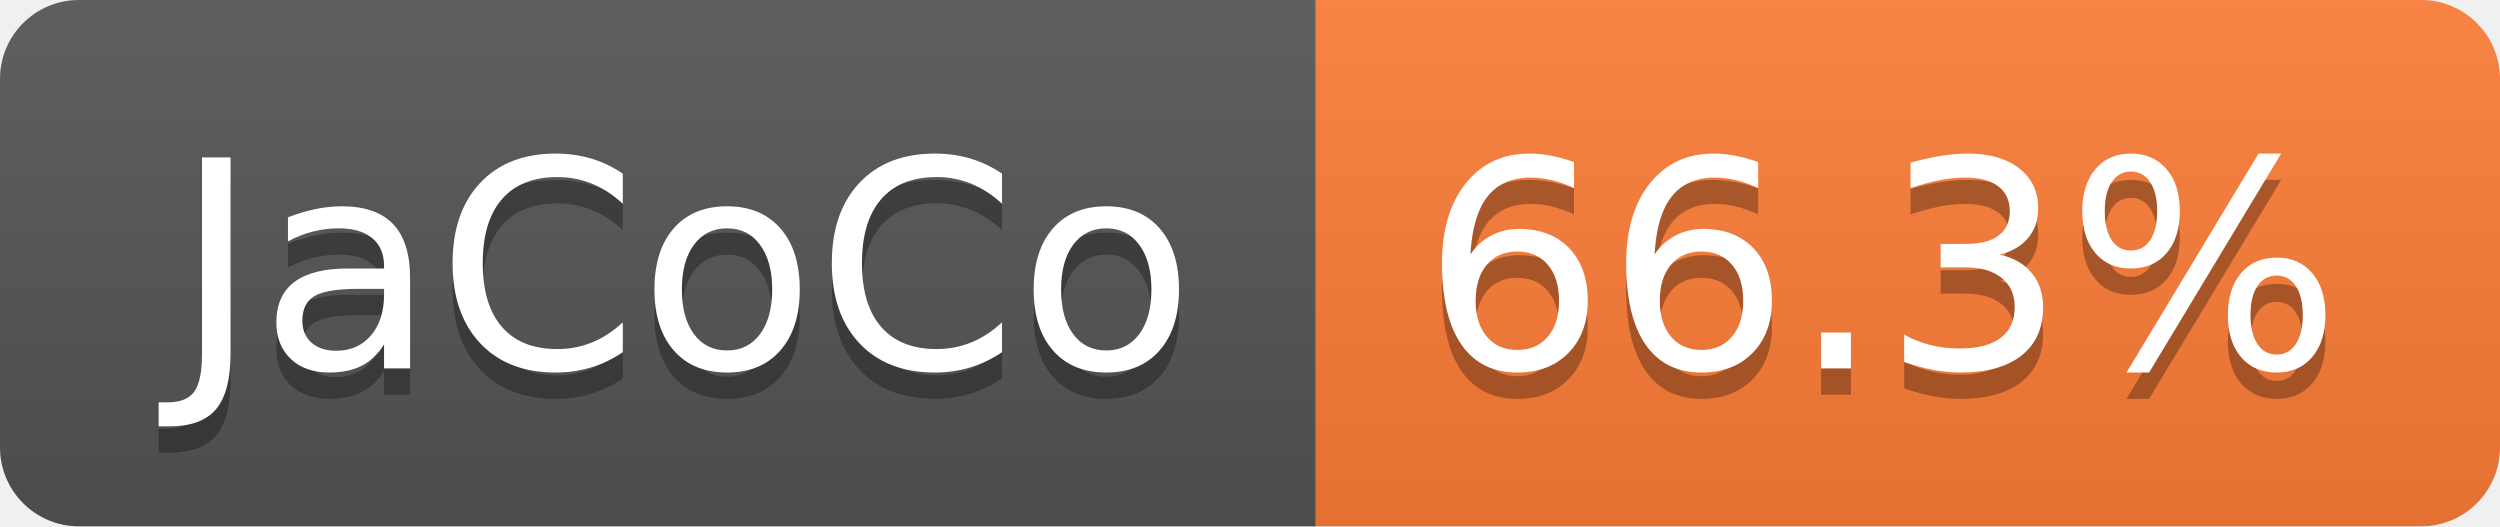
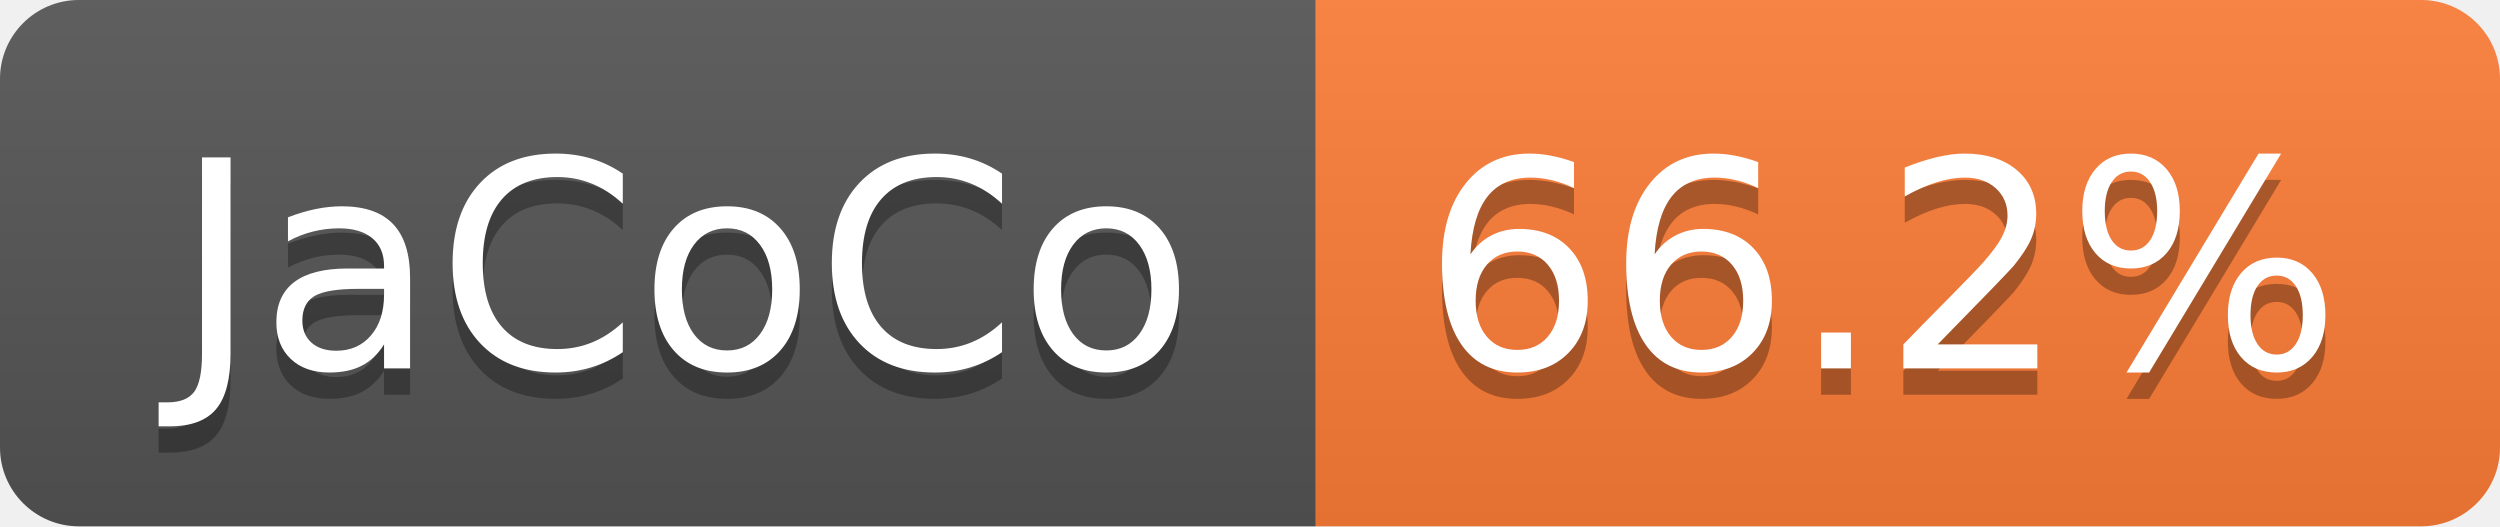
- <svg xmlns="http://www.w3.org/2000/svg" width="95" height="20" role="img" aria-label="JaCoCo: 66.3%">
+ <svg xmlns="http://www.w3.org/2000/svg" width="95" height="20" role="img" aria-label="JaCoCo: 66.2%">
  <linearGradient id="s" x2="0" y2="100%">
    <stop offset="0" stop-color="#bbb" stop-opacity=".1" />
    <stop offset="1" stop-opacity=".1" />
  </linearGradient>
  <clipPath id="r">
    <rect width="95" height="20" rx="3" fill="#fff" />
  </clipPath>
  <g clip-path="url(#r)">
    <rect width="50" height="20" fill="#555" />
    <rect x="50" width="45" height="20" fill="#fe7d37" />
    <rect width="95" height="20" fill="url(#s)" />
  </g>
  <g fill="#fff" text-anchor="middle" font-family="Verdana,Geneva,DejaVu Sans,sans-serif" text-rendering="geometricPrecision" font-size="110">
    <text aria-hidden="true" x="260" y="150" fill="#010101" fill-opacity=".3" transform="scale(.1)" textLength="393">JaCoCo</text>
    <text x="260" y="140" transform="scale(.1)" fill="#fff" textLength="393">JaCoCo</text>
-     <text aria-hidden="true" x="715" y="150" fill="#010101" fill-opacity=".3" transform="scale(.1)" textLength="350">66.3%</text>
-     <text x="715" y="140" transform="scale(.1)" fill="#fff" textLength="350">66.3%</text>
+     <text aria-hidden="true" x="715" y="150" fill="#010101" fill-opacity=".3" transform="scale(.1)" textLength="350">66.2%</text>
+     <text x="715" y="140" transform="scale(.1)" fill="#fff" textLength="350">66.2%</text>
  </g>
</svg>
